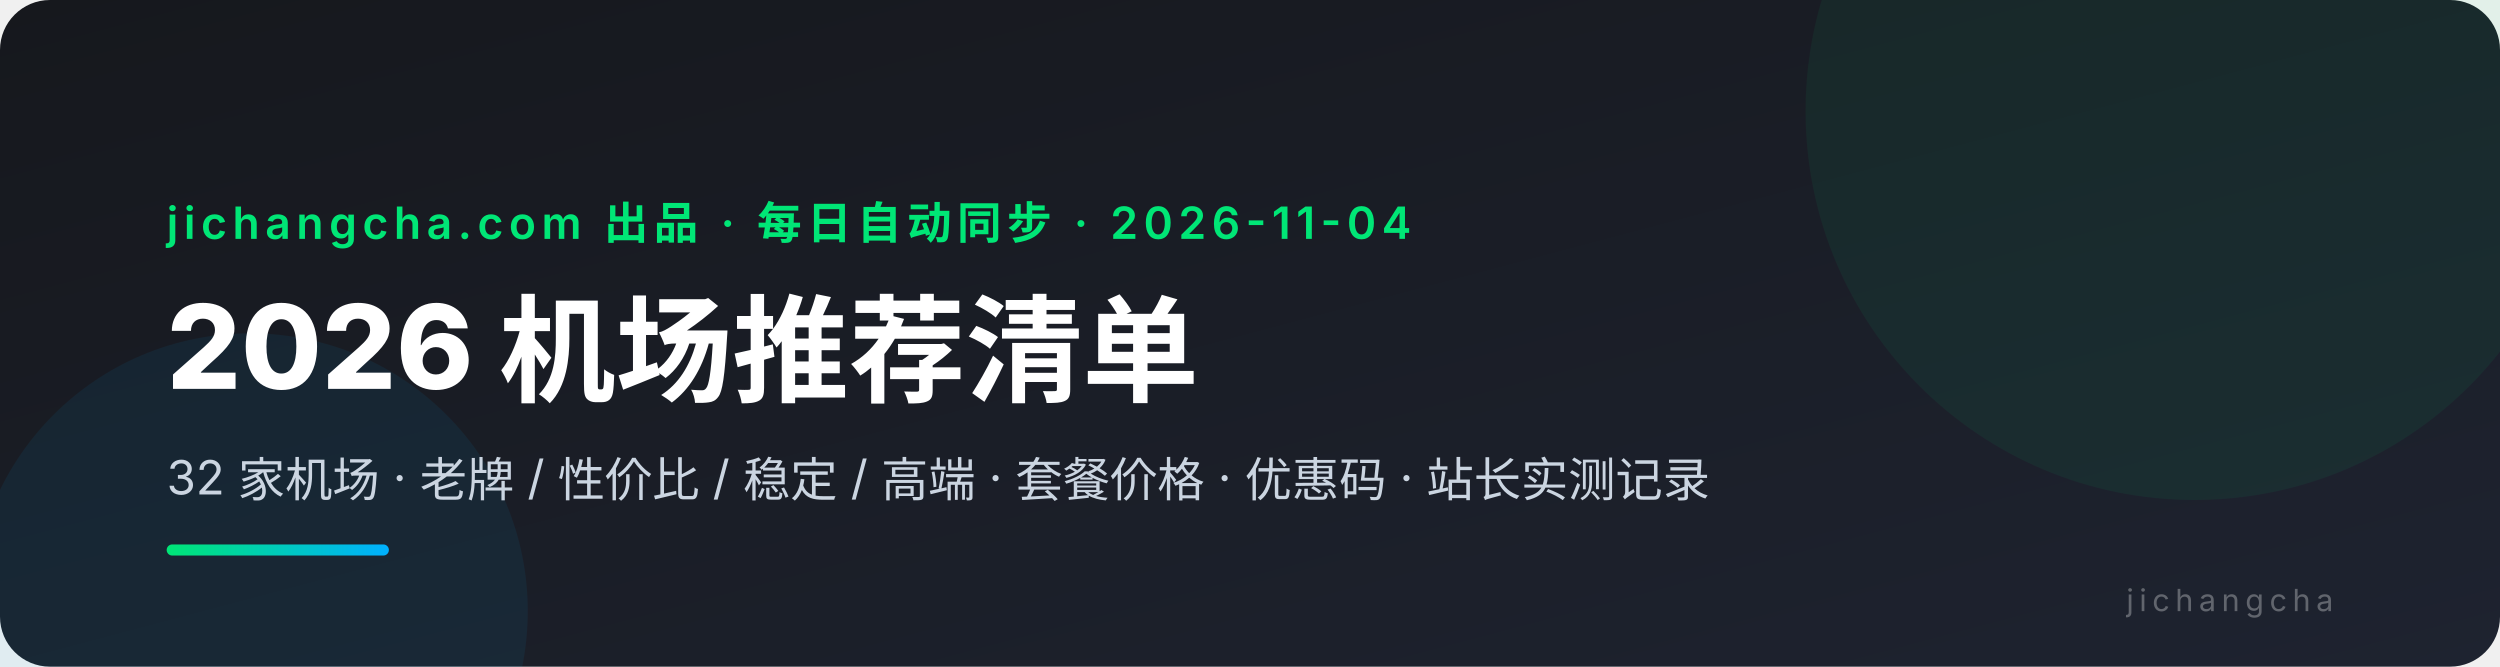
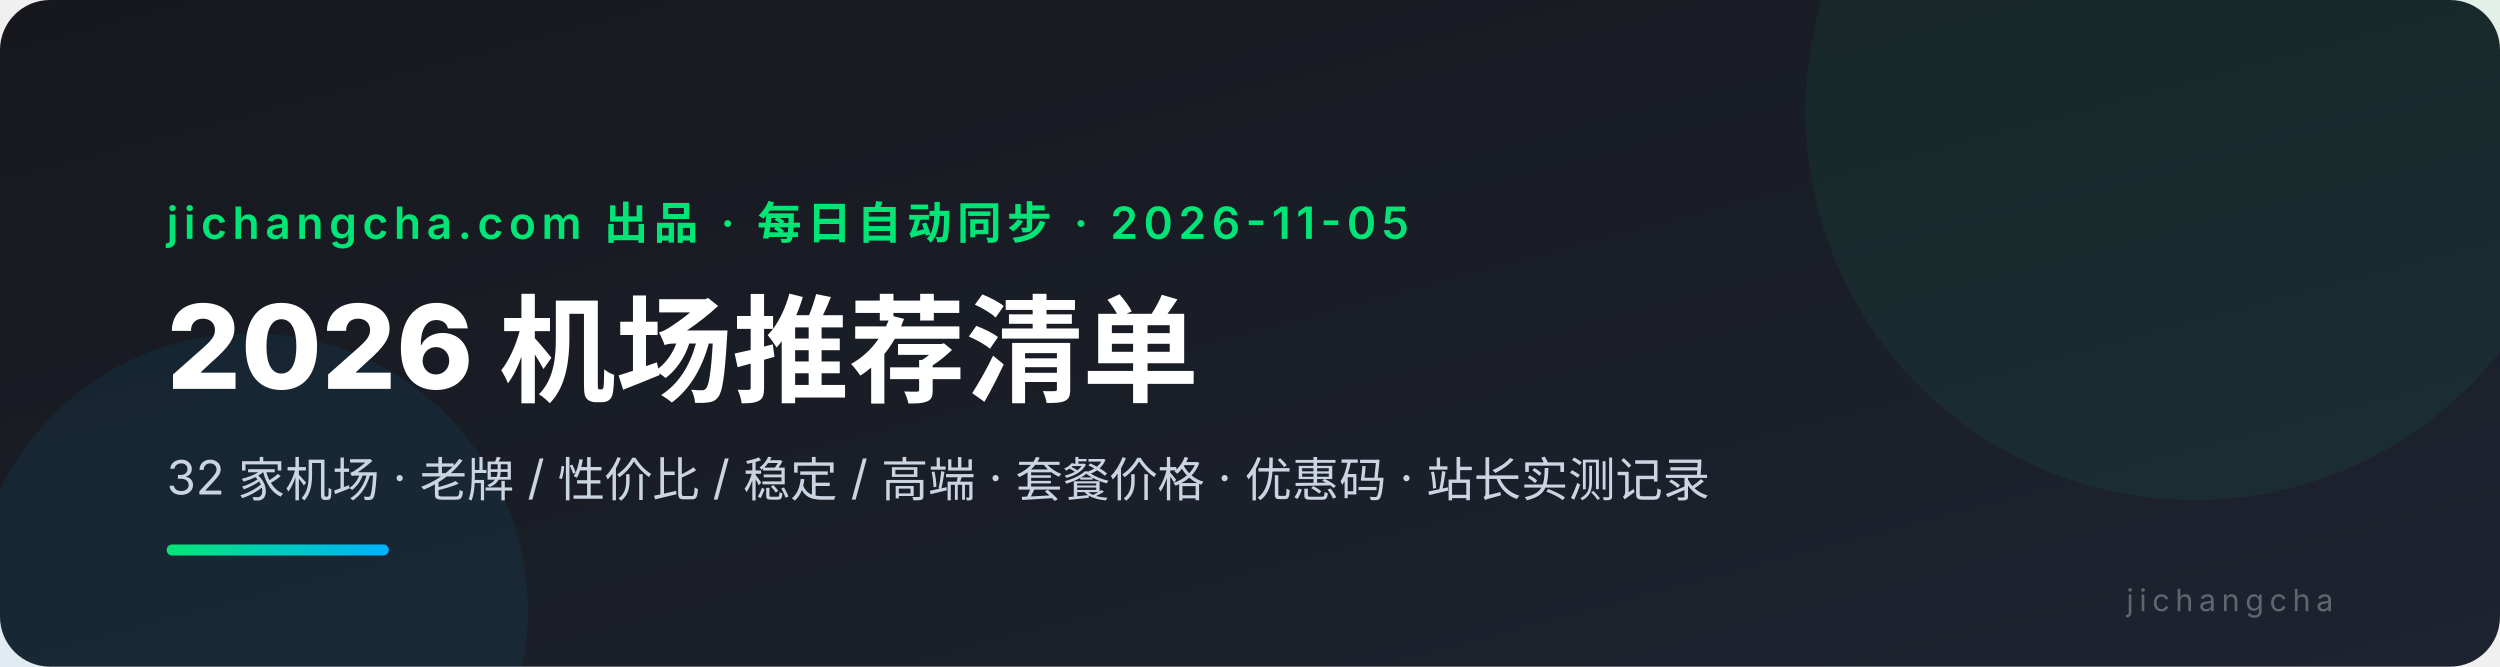
<svg xmlns="http://www.w3.org/2000/svg" viewBox="0 0 900 240" font-family="system-ui,-apple-system,'PingFang SC','Microsoft YaHei',sans-serif">
  <defs>
    <linearGradient id="bg" x1="0" y1="0" x2="1" y2="1">
      <stop offset="0" stop-color="#16181d" />
      <stop offset="1" stop-color="#1e2330" />
    </linearGradient>
    <linearGradient id="ac" x1="0" y1="0" x2="1" y2="0">
      <stop offset="0" stop-color="#00e676" />
      <stop offset="1" stop-color="#00b0ff" />
    </linearGradient>
  </defs>
  <rect width="900" height="240" rx="18" fill="url(#bg)" />
  <circle cx="790" cy="40" r="140" fill="#00e676" opacity="0.06" />
  <circle cx="90" cy="220" r="100" fill="#00b0ff" opacity="0.07" />
-   <text x="60" y="86" fill="#00e676" font-size="16" font-weight="600" letter-spacing="2">jichangcha.com 出品 · 每日自动同步 · 2026-11-04</text>
+   <text x="60" y="86" fill="#00e676" font-size="16" font-weight="600" letter-spacing="2">jichangcha.com 出品 · 每日自动同步 · 2026-11-05</text>
  <text x="60" y="140" fill="#ffffff" font-size="42" font-weight="800">2026 机场推荐清单</text>
  <text x="60" y="178" fill="#cbd5e1" font-size="17">32 家机场 · 老牌 / 性价比 / 稳定 / 高端 · 套餐价格 · 优惠码 · 站长实测记录</text>
  <rect x="60" y="196" width="80" height="4" rx="2" fill="url(#ac)" />
  <text x="840" y="220" fill="#ffffff4d" font-size="11" text-anchor="end" letter-spacing="2">jichangcha</text>
</svg>
